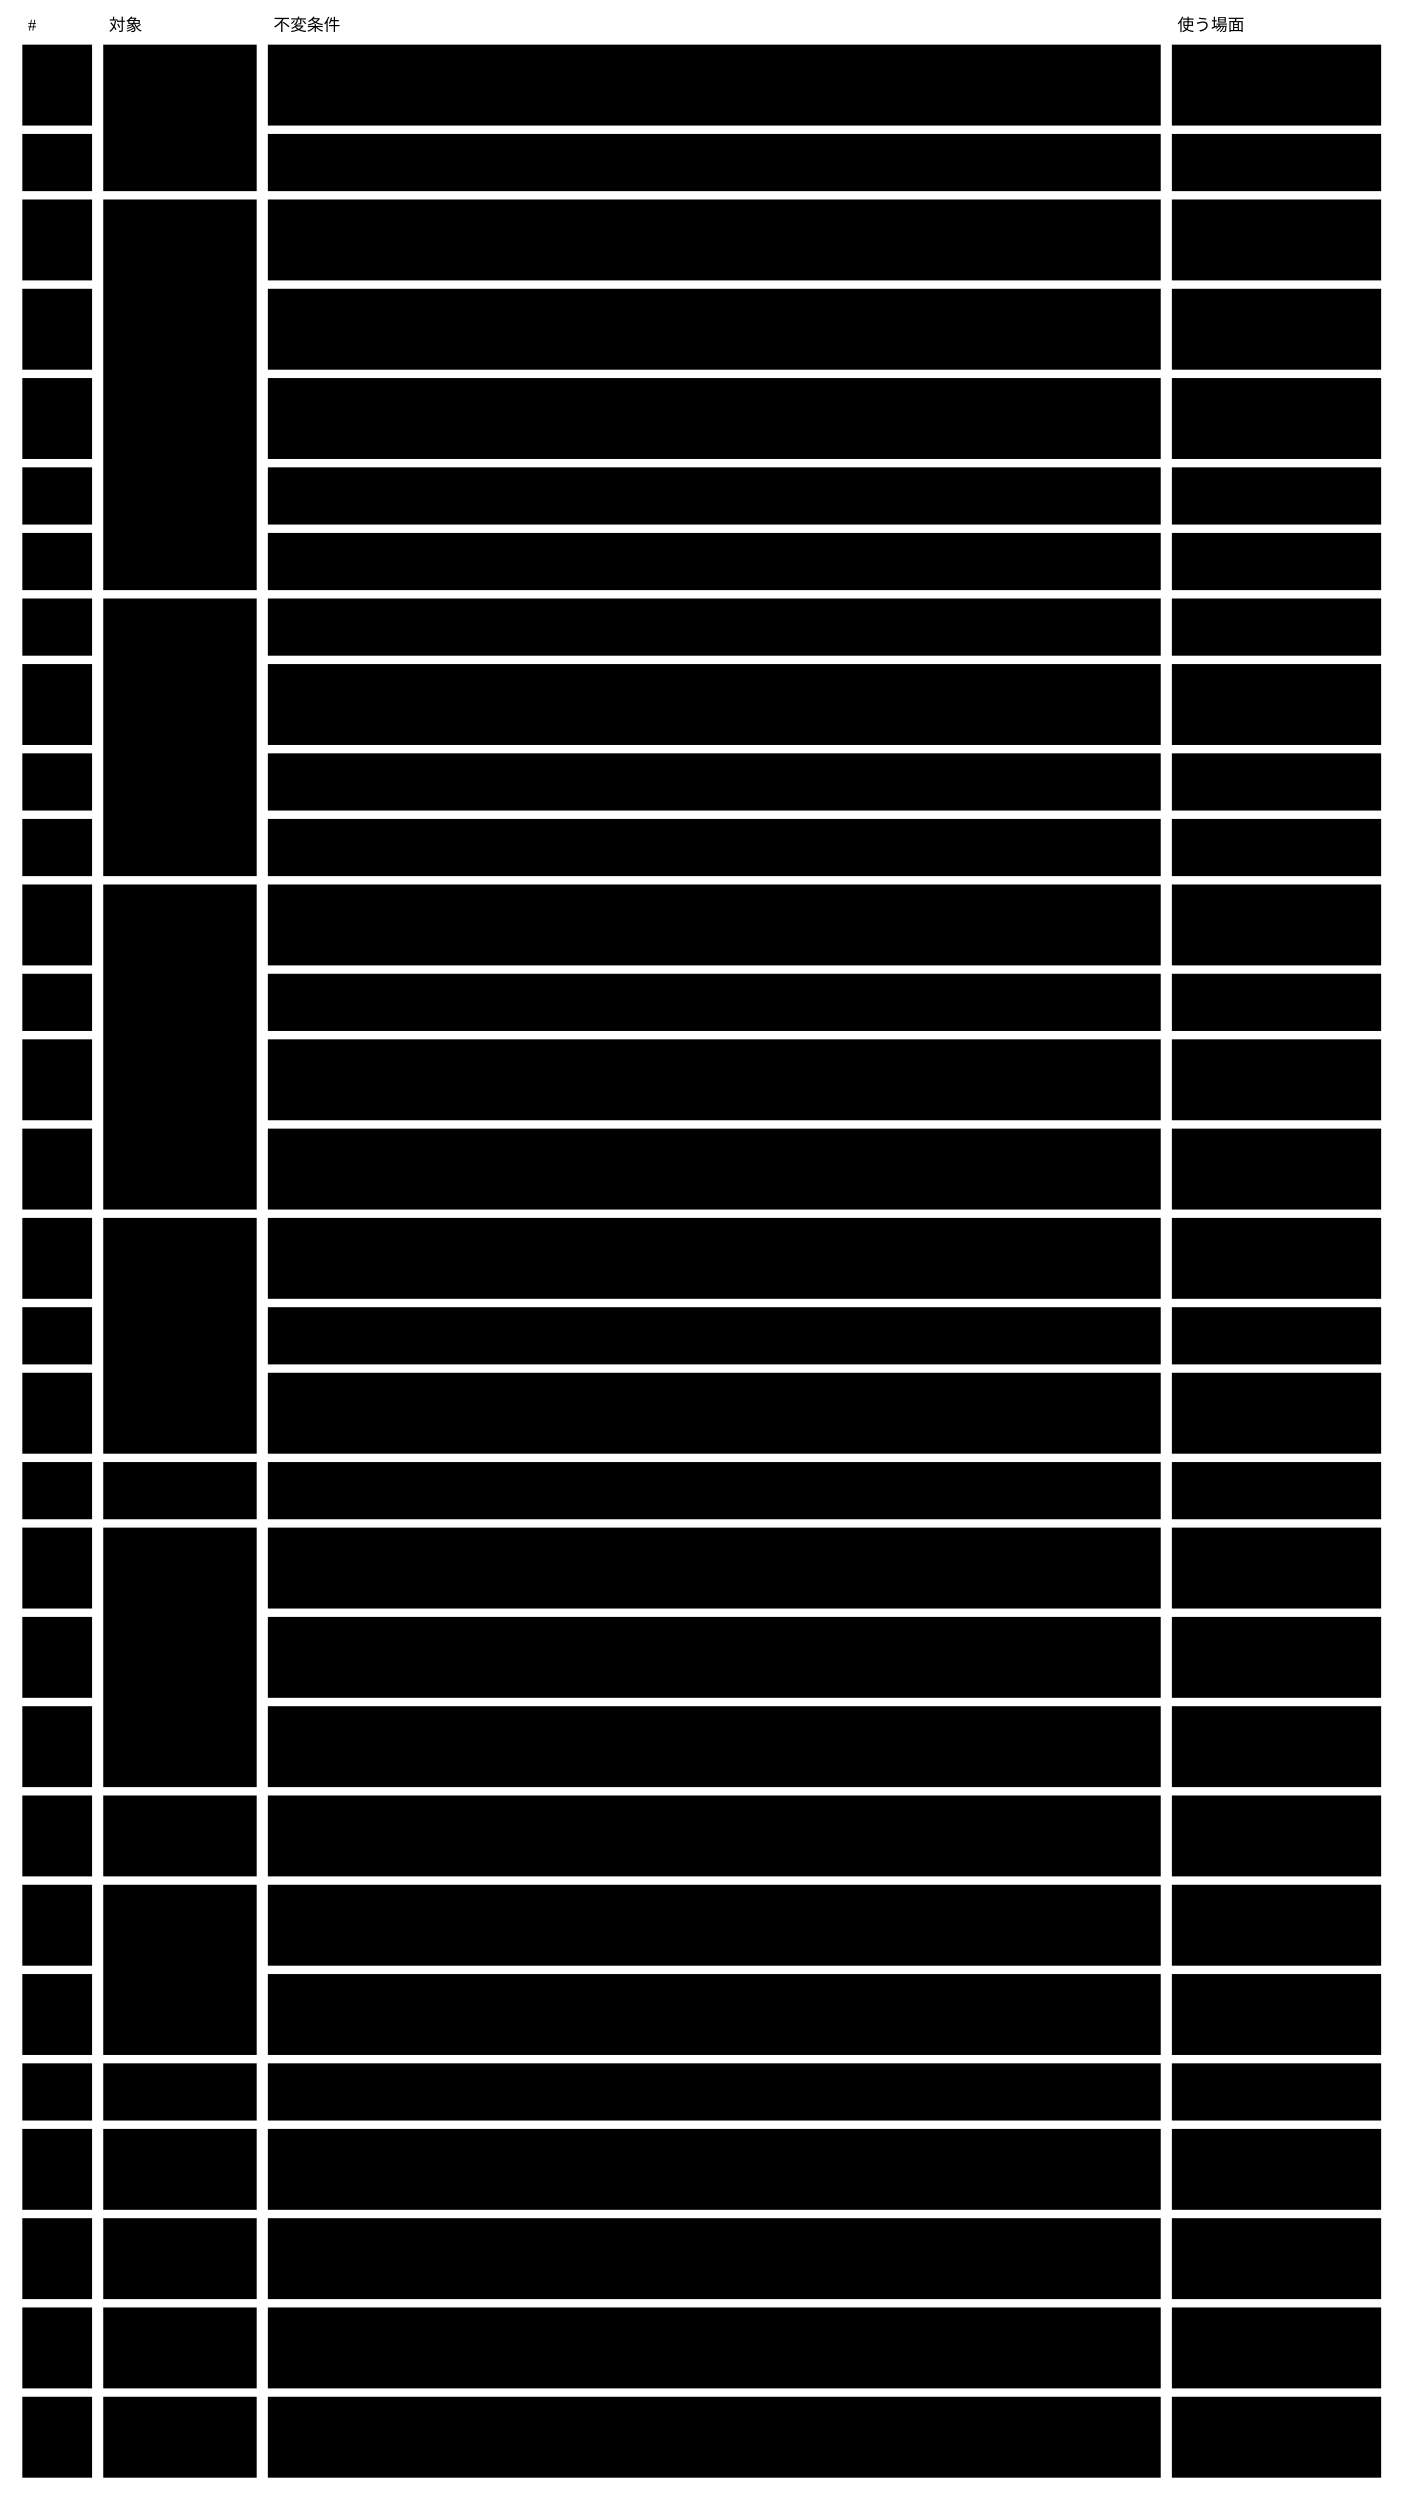
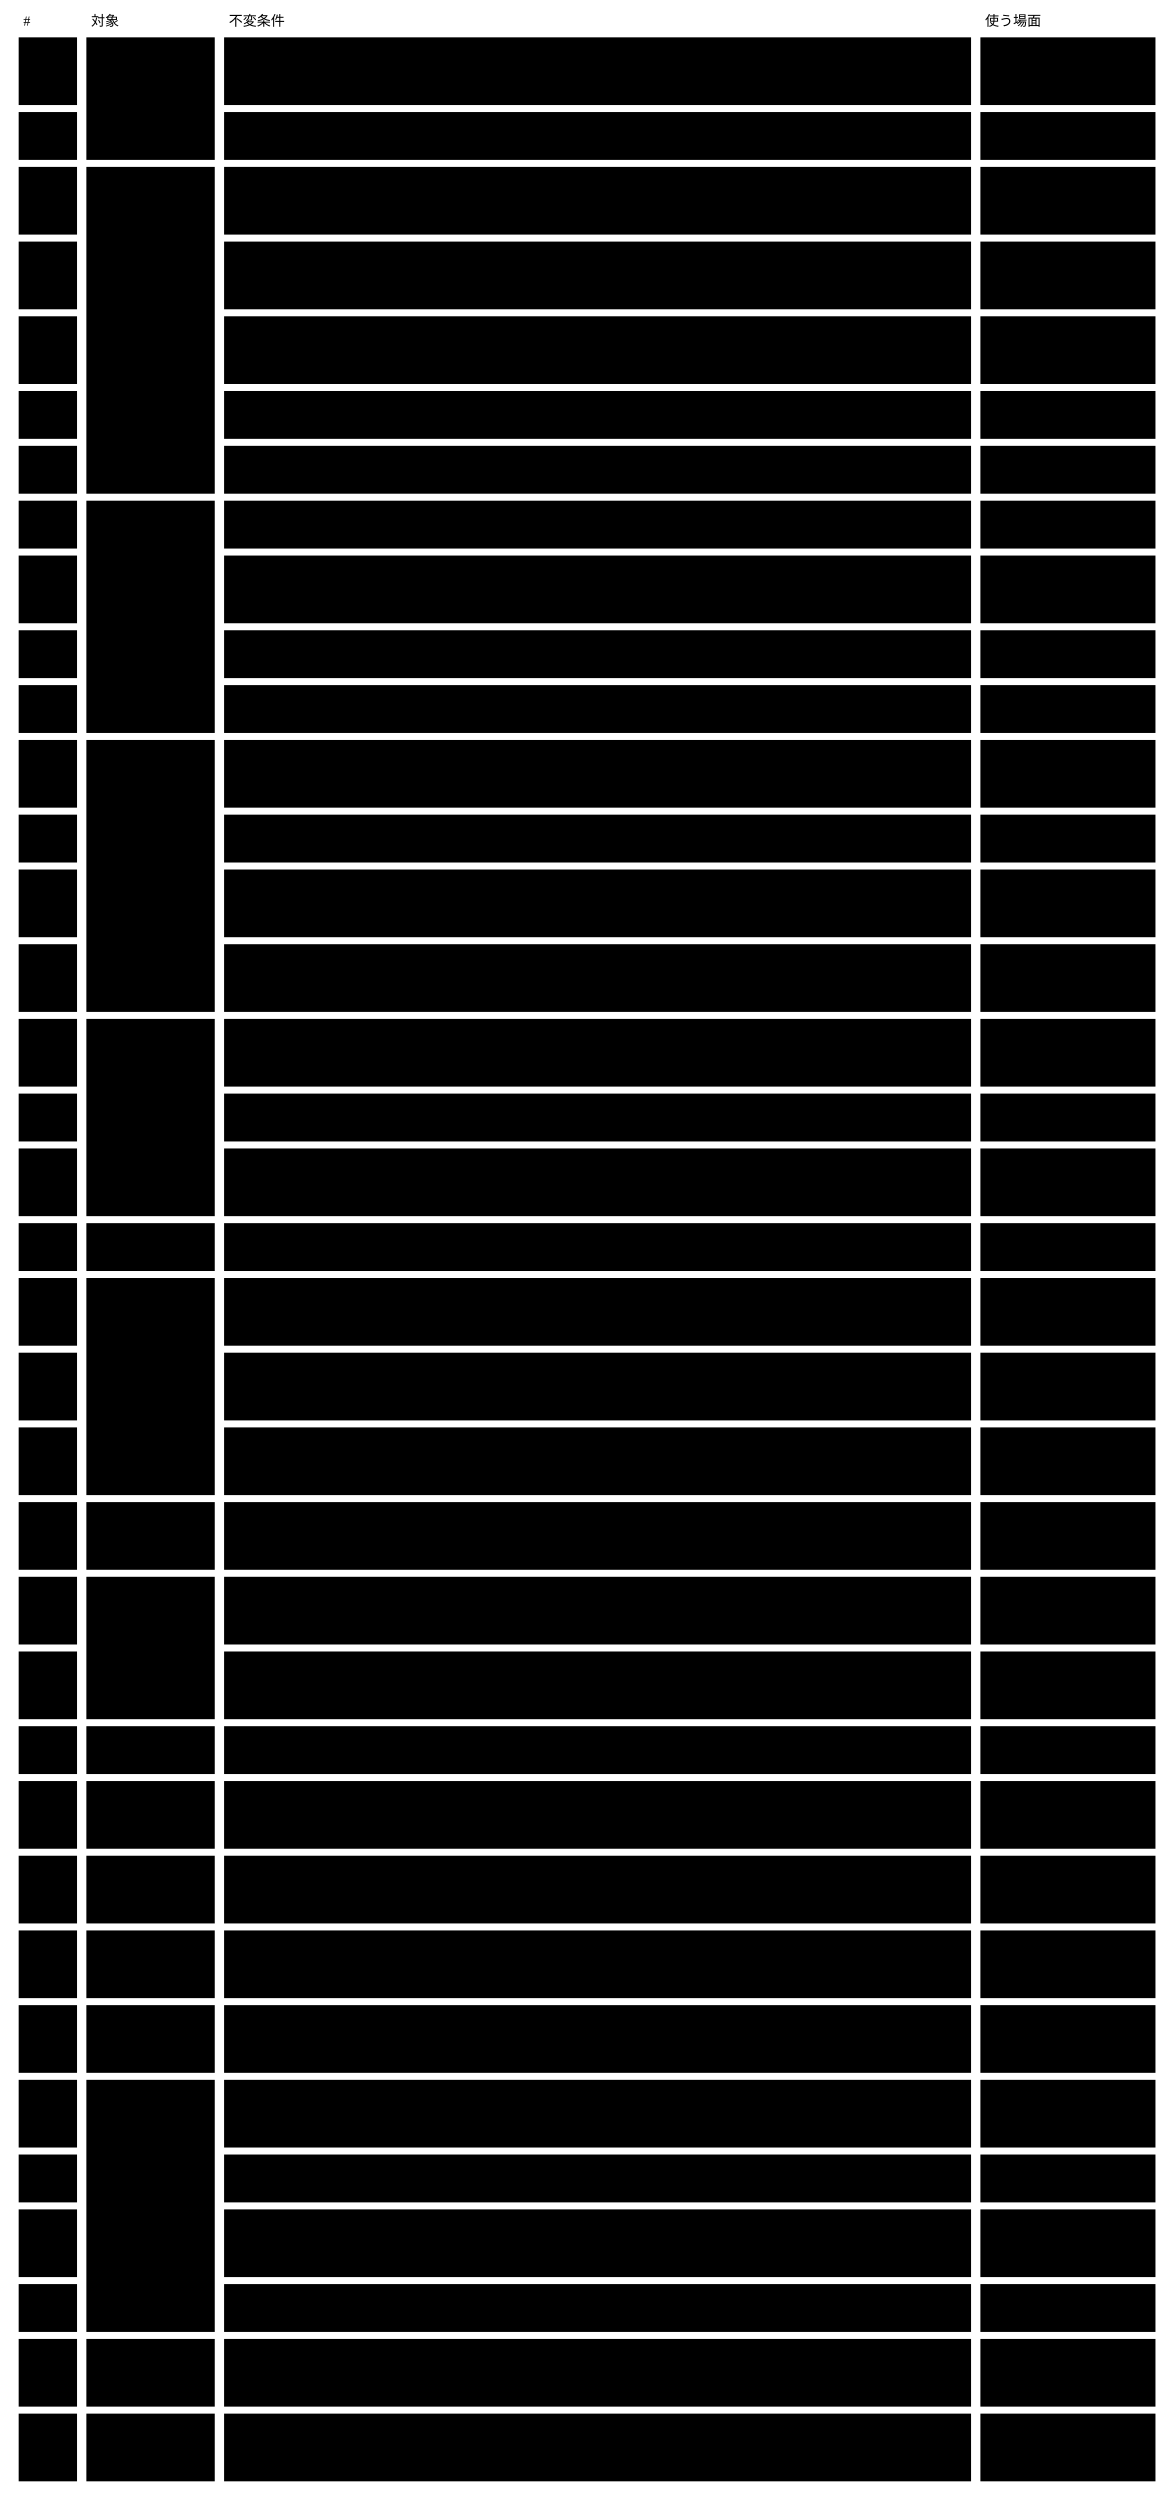
- <svg viewBox="0 0 1006 1792" style="min-width:900px" role="img" aria-label="不変条件30行：対象ごとに固め、導いた使う場面を付けた表">
+ <svg viewBox="0 0 1006 2142" style="min-width:900px" role="img" aria-label="不変条件36行：対象ごとに固め、導いた使う場面を付けた表">
  <text class="note" x="20" y="22">#</text>
  <text class="note" x="78" y="22">対象</text>
  <text class="note" x="196" y="22">不変条件</text>
  <text class="note" x="844" y="22">使う場面</text>
  <rect class="box focus" x="74" y="32" width="110" height="105" />
  <text class="title" x="84" y="57">Abstract</text>
  <rect class="box focus" x="74" y="143" width="110" height="280" />
  <text class="title" x="84" y="168">Concrete</text>
  <rect class="box focus" x="74" y="429" width="110" height="199" />
  <text class="title" x="84" y="454">instance</text>
  <rect class="box focus" x="74" y="634" width="110" height="233" />
  <text class="title" x="84" y="659">検証結果</text>
  <rect class="box focus" x="74" y="873" width="110" height="169" />
  <text class="title" x="84" y="898">判定の記録</text>
  <rect class="box focus" x="74" y="1048" width="110" height="41" />
  <text class="title" x="84" y="1073">状態</text>
  <rect class="box focus" x="74" y="1095" width="110" height="186" />
  <text class="title" x="84" y="1120">変更</text>
  <rect class="box focus" x="74" y="1287" width="110" height="58" />
  <text class="title" x="84" y="1312">例外</text>
  <rect class="box focus" x="74" y="1351" width="110" height="122" />
  <text class="title" x="84" y="1376">探す</text>
  <rect class="box focus" x="74" y="1479" width="110" height="41" />
  <text class="title" x="84" y="1504">描画</text>
  <rect class="box focus" x="74" y="1526" width="110" height="58" />
  <text class="title" x="84" y="1551">移す</text>
  <rect class="box focus" x="74" y="1590" width="110" height="58" />
  <text class="title" x="84" y="1615">経緯</text>
  <rect class="box focus" x="74" y="1654" width="110" height="58" />
  <text class="title" x="84" y="1679">外のツール</text>
  <rect class="box focus" x="74" y="1718" width="110" height="58" />
  <text class="title" x="84" y="1743">作法</text>
+   <rect class="box focus" x="74" y="1782" width="110" height="216" />
+   <text class="title" x="84" y="1807">変更の記録</text>
+   <rect class="box focus" x="74" y="2004" width="110" height="58" />
+   <text class="title" x="84" y="2029">まとめ方</text>
+   <rect class="box focus" x="74" y="2068" width="110" height="58" />
+   <text class="title" x="84" y="2093">変更を見せる</text>
  <rect class="box" x="16" y="32" width="50" height="58" />
  <text class="label" x="26" y="57">I1</text>
  <rect class="box" x="192" y="32" width="640" height="58" />
  <text class="label" x="202" y="57">Core の語彙 ・ Concrete の契約 ・ 拡張の契約は Abstract だけが持つ。出した Abstract</text>
  <text class="label" x="202" y="74">の版は変えず、新しい版を並べて出す。</text>
  <rect class="box" x="840" y="32" width="150" height="58" />
  <text class="label" x="850" y="57">U4</text>
  <rect class="box" x="16" y="96" width="50" height="41" />
  <text class="label" x="26" y="121">I2</text>
  <rect class="box" x="192" y="96" width="640" height="41" />
  <text class="label" x="202" y="121">閉じた一覧は $id の一覧のデータで、一覧に無い $schema は取りに行かずに断る。</text>
  <rect class="box" x="840" y="96" width="150" height="41" />
  <text class="label" x="850" y="121">U1 ・ U4</text>
  <rect class="box" x="16" y="143" width="50" height="58" />
  <text class="label" x="26" y="168">I3</text>
  <rect class="box" x="192" y="143" width="640" height="58" />
  <text class="label" x="202" y="168">Concrete は $schema で Abstract の版を1つ申告し、その版の Concrete</text>
  <text class="label" x="202" y="185">の契約と拡張の契約に従う。</text>
  <rect class="box" x="840" y="143" width="150" height="58" />
  <text class="label" x="850" y="168">U1 ・ U3</text>
  <rect class="box" x="16" y="207" width="50" height="58" />
  <text class="label" x="26" y="232">I4</text>
  <rect class="box" x="192" y="207" width="640" height="58" />
  <text class="label" x="202" y="232">rule は判定する者と（AI ・ 人なら）読む欄を持ち、id は Concrete の中で一意。使う term と</text>
  <text class="label" x="202" y="249">x- には定義がある。</text>
  <rect class="box" x="840" y="207" width="150" height="58" />
  <text class="label" x="850" y="232">U1</text>
  <rect class="box" x="16" y="271" width="50" height="58" />
  <text class="label" x="26" y="296">I5</text>
  <rect class="box" x="192" y="271" width="640" height="58" />
  <text class="label" x="202" y="296">Concrete が足した x- の定義は作法に従う。Core は意味を解釈せず、</text>
  <text class="label" x="202" y="313">宣言された検証役の結果を5つの値と根拠でまとめる。</text>
  <rect class="box" x="840" y="271" width="150" height="58" />
  <text class="label" x="850" y="296">U23 ・ U14</text>
  <rect class="box" x="16" y="335" width="50" height="41" />
  <text class="label" x="26" y="360">I6</text>
  <rect class="box" x="192" y="335" width="640" height="41" />
  <text class="label" x="202" y="360">文脈の語彙の範囲は Concrete の $id で決まり、Core の語彙とぶつかる定義は違反になる。</text>
  <rect class="box" x="840" y="335" width="150" height="41" />
  <text class="label" x="850" y="360">U23</text>
  <rect class="box" x="16" y="382" width="50" height="41" />
  <text class="label" x="26" y="407">I7</text>
  <rect class="box" x="192" y="382" width="640" height="41" />
  <text class="label" x="202" y="407">公開する部分は版を並べて出し、出した版は変えない。読む側は指した版で検証される。</text>
  <rect class="box" x="840" y="382" width="150" height="41" />
  <text class="label" x="850" y="407">U24 ・ U1 ・ U2</text>
  <rect class="box" x="16" y="429" width="50" height="41" />
  <text class="label" x="26" y="454">I8</text>
  <rect class="box" x="192" y="429" width="640" height="41" />
  <text class="label" x="202" y="454">instance は Concrete 1つに従う。$schema が解決できない instance は下書きとして返る。</text>
  <rect class="box" x="840" y="429" width="150" height="41" />
  <text class="label" x="850" y="454">U5 ・ U8 ・ U17</text>
  <rect class="box" x="16" y="476" width="50" height="58" />
  <text class="label" x="26" y="501">I9</text>
  <rect class="box" x="192" y="476" width="640" height="58" />
  <text class="label" x="202" y="501">x-ref の参照先が無ければ基盤が violated にする。参照を壊す変更と、</text>
  <text class="label" x="202" y="518">指されたものを消す変更は取り込めない理由に出る。</text>
  <rect class="box" x="840" y="476" width="150" height="58" />
  <text class="label" x="850" y="501">U6 ・ U11</text>
  <rect class="box" x="16" y="540" width="50" height="41" />
  <text class="label" x="26" y="565">I10</text>
  <rect class="box" x="192" y="540" width="640" height="41" />
  <text class="label" x="202" y="565">x-derive の宣言値は導出値と一致し、合わない変更は violated として取り込めない理由に出る。</text>
  <rect class="box" x="840" y="540" width="150" height="41" />
  <text class="label" x="850" y="565">U6</text>
  <rect class="box" x="16" y="587" width="50" height="41" />
  <text class="label" x="26" y="612">I11</text>
  <rect class="box" x="192" y="587" width="640" height="41" />
  <text class="label" x="202" y="612">消した ID は使い直さない。消した instance に結び付いた判定の記録は効かない。</text>
  <rect class="box" x="840" y="587" width="150" height="41" />
  <text class="label" x="850" y="612">U11</text>
  <rect class="box" x="16" y="634" width="50" height="58" />
  <text class="label" x="26" y="659">I12</text>
  <rect class="box" x="192" y="634" width="640" height="58" />
  <text class="label" x="202" y="659">検証結果は rule と拡張した x- ごとに、5つの値のどれか1つ ・ 根拠 ・ 判定した者を持つ。</text>
  <text class="label" x="202" y="676">必須の欄が空なら機械の violated。</text>
  <rect class="box" x="840" y="634" width="150" height="58" />
  <text class="label" x="850" y="659">U5 ・ U8 ・ U14</text>
  <rect class="box" x="16" y="698" width="50" height="41" />
  <text class="label" x="26" y="723">I13</text>
  <rect class="box" x="192" y="698" width="640" height="41" />
  <text class="label" x="202" y="723">機械の検証と、決定的な外のツールは、同じ値から同じ結果を返し、手元と CI で同じになる。</text>
  <rect class="box" x="840" y="698" width="150" height="41" />
  <text class="label" x="850" y="723">U8</text>
  <rect class="box" x="16" y="745" width="50" height="58" />
  <text class="label" x="26" y="770">I14</text>
  <rect class="box" x="192" y="745" width="640" height="58" />
  <text class="label" x="202" y="770">AI には読む欄 ・ term ・ 参照先の値の写しだけを渡す。根拠が空か読んだ値に無い答えと、</text>
  <text class="label" x="202" y="787">割れた答えは unverified。</text>
  <rect class="box" x="840" y="745" width="150" height="58" />
  <text class="label" x="850" y="770">U5 ・ U8</text>
  <rect class="box" x="16" y="809" width="50" height="58" />
  <text class="label" x="26" y="834">I15</text>
  <rect class="box" x="192" y="809" width="640" height="58" />
  <text class="label" x="202" y="834">検証役が無い ・ tool permissions に無い ・ 答えないときは、隠さず決めた値で返し、手元と CI</text>
  <text class="label" x="202" y="851">で同じになる。</text>
  <rect class="box" x="840" y="809" width="150" height="58" />
  <text class="label" x="850" y="834">U8 ・ U14</text>
  <rect class="box" x="16" y="873" width="50" height="58" />
  <text class="label" x="26" y="898">I16</text>
  <rect class="box" x="192" y="873" width="640" height="58" />
  <text class="label" x="202" y="898">AI と人の判定は判定の記録として変更に入れ、判定した値を残す。いまの値と等しければ聞き直さず、</text>
  <text class="label" x="202" y="915">違えば効かない。</text>
  <rect class="box" x="840" y="873" width="150" height="58" />
  <text class="label" x="850" y="898">U10 ・ U16 ・ U8</text>
  <rect class="box" x="16" y="937" width="50" height="41" />
  <text class="label" x="26" y="962">I17</text>
  <rect class="box" x="192" y="937" width="640" height="41" />
  <text class="label" x="202" y="962">状態は、変更に入れた判定の記録だけから導く。CI は AI に聞き直さず、記録が無ければ無いと返す。</text>
  <rect class="box" x="840" y="937" width="150" height="41" />
  <text class="label" x="850" y="962">U8 ・ U13</text>
  <rect class="box" x="16" y="984" width="50" height="58" />
  <text class="label" x="26" y="1009">I18</text>
  <rect class="box" x="192" y="984" width="640" height="58" />
  <text class="label" x="202" y="1009">人が覆せるのは AI と人の rule の結果だけ。人の判定は、</text>
  <text class="label" x="202" y="1026">変更の仕組みが人と約束した変更でだけ足せる。</text>
  <rect class="box" x="840" y="984" width="150" height="58" />
  <text class="label" x="850" y="1009">U16</text>
  <rect class="box" x="16" y="1048" width="50" height="41" />
  <text class="label" x="26" y="1073">I19</text>
  <rect class="box" x="192" y="1048" width="640" height="41" />
  <text class="label" x="202" y="1073">instance の状態は保存せず、検証結果と判定の記録から決定表で導く。</text>
  <rect class="box" x="840" y="1048" width="150" height="41" />
  <text class="label" x="850" y="1073">U0 ・ U12</text>
  <rect class="box" x="16" y="1095" width="50" height="58" />
  <text class="label" x="26" y="1120">I20</text>
  <rect class="box" x="192" y="1095" width="640" height="58" />
-   <text class="label" x="202" y="1120">変更（取り込みを含む）には、変更後の全 instance の状態 ・ 変わったもの ・ 人が見るもの ・</text>
-   <text class="label" x="202" y="1137">取り込めない理由を出す。</text>
+   <text class="label" x="202" y="1120">変更（変更の仕組みの単位。Git ではブランチと PR。取り込みを含む）には、変更後の全 instance</text>
+   <text class="label" x="202" y="1137">の状態 ・ 変わったもの ・ 人が見るもの ・ 取り込めない理由を出す。</text>
  <rect class="box" x="840" y="1095" width="150" height="58" />
  <text class="label" x="850" y="1120">U2 ・ U7 ・ U8 ・</text>
  <text class="label" x="850" y="1137">U10 ・ U18</text>
  <rect class="box" x="16" y="1159" width="50" height="58" />
  <text class="label" x="26" y="1184">I21</text>
  <rect class="box" x="192" y="1159" width="640" height="58" />
  <text class="label" x="202" y="1184">AI が出した変更は、Concrete の変えてよい範囲の中だけを変える。</text>
  <text class="label" x="202" y="1201">外を変えたら取り込めない理由に出る。</text>
  <rect class="box" x="840" y="1159" width="150" height="58" />
  <text class="label" x="850" y="1184">U5 ・ U6</text>
  <rect class="box" x="16" y="1223" width="50" height="58" />
  <text class="label" x="26" y="1248">I22</text>
  <rect class="box" x="192" y="1223" width="640" height="58" />
-   <text class="label" x="202" y="1248">同じ instance × rule の判定を両方で変えた取り込みは、基盤が片方を選ばず、衝突として人に出</text>
-   <text class="label" x="202" y="1265">る。</text>
+   <text class="label" x="202" y="1248">同じ instance × rule の判定、または同じ対象の同じ欄を両方で変えた取り込みは、</text>
+   <text class="label" x="202" y="1265">基盤が片方を選ばず、衝突として人に出る。</text>
  <rect class="box" x="840" y="1223" width="150" height="58" />
  <text class="label" x="850" y="1248">U18</text>
  <rect class="box" x="16" y="1287" width="50" height="58" />
  <text class="label" x="26" y="1312">I23</text>
  <rect class="box" x="192" y="1287" width="640" height="58" />
  <text class="label" x="202" y="1312">判定できなかった rule は、原因ごとにまとめて人が見るものに出る。判断されないものは</text>
  <text class="label" x="202" y="1329">unverified のまま。</text>
  <rect class="box" x="840" y="1287" width="150" height="58" />
  <text class="label" x="850" y="1312">U16</text>
  <rect class="box" x="16" y="1351" width="50" height="58" />
  <text class="label" x="26" y="1376">I24</text>
  <rect class="box" x="192" y="1351" width="640" height="58" />
  <text class="label" x="202" y="1376">探すは、いまの入力に対する判定の結果と状態だけを使い、効かなくなった判定を verified</text>
  <text class="label" x="202" y="1393">として返さない。</text>
  <rect class="box" x="840" y="1351" width="150" height="58" />
  <text class="label" x="850" y="1376">U5 ・ U6 ・ U12</text>
  <rect class="box" x="16" y="1415" width="50" height="58" />
  <text class="label" x="26" y="1440">I25</text>
  <rect class="box" x="192" y="1415" width="640" height="58" />
  <text class="label" x="202" y="1440">term は版付きの名前で一致を決め、別の版の term は別の語として探す。</text>
  <text class="label" x="202" y="1457">公開された言葉は読む側の指した版で探す。</text>
  <rect class="box" x="840" y="1415" width="150" height="58" />
  <text class="label" x="850" y="1440">U12 ・ U24</text>
  <rect class="box" x="16" y="1479" width="50" height="41" />
  <text class="label" x="26" y="1504">I26</text>
  <rect class="box" x="192" y="1479" width="640" height="41" />
  <text class="label" x="202" y="1504">描画は状態と rule ごとの結果を内容と一緒に示し、失敗したら1ページも書かない。</text>
  <rect class="box" x="840" y="1479" width="150" height="41" />
  <text class="label" x="850" y="1504">U12</text>
  <rect class="box" x="16" y="1526" width="50" height="58" />
  <text class="label" x="26" y="1551">I27</text>
  <rect class="box" x="192" y="1526" width="640" height="58" />
  <text class="label" x="202" y="1551">Abstract の新しい版は移し方を持つ。移せない箇所は理由と一緒に返り、いまの Concrete は壊れな</text>
  <text class="label" x="202" y="1568">い。</text>
  <rect class="box" x="840" y="1526" width="150" height="58" />
  <text class="label" x="850" y="1551">U3 ・ U4</text>
  <rect class="box" x="16" y="1590" width="50" height="58" />
  <text class="label" x="26" y="1615">I28</text>
  <rect class="box" x="192" y="1590" width="640" height="58" />
-   <text class="label" x="202" y="1615">判定の記録は判定した者 ・ 入力 ・ 根拠を持ち、変更の履歴と合わせて誰がいつ何を判定したかが分か</text>
-   <text class="label" x="202" y="1632">る。</text>
+   <text class="label" x="202" y="1615">判定の記録（判定した者 ・ 入力 ・ 根拠）と変更の記録（セッション ・ 理由 ・ 欄）から、</text>
+   <text class="label" x="202" y="1632">誰がいつ何を変え、何を判定したかが分かる。</text>
  <rect class="box" x="840" y="1590" width="150" height="58" />
-   <text class="label" x="850" y="1615">U13</text>
+   <text class="label" x="850" y="1615">U13 ・ U25</text>
  <rect class="box" x="16" y="1654" width="50" height="58" />
  <text class="label" x="26" y="1679">I29</text>
  <rect class="box" x="192" y="1654" width="640" height="58" />
  <text class="label" x="202" y="1679">検証役は tool permissions に名前があるものだけを呼び、渡すのはその x- の場所 ・ 値 ・</text>
  <text class="label" x="202" y="1696">読む欄の値だけ。</text>
  <rect class="box" x="840" y="1654" width="150" height="58" />
  <text class="label" x="850" y="1679">U14 ・ U23</text>
  <rect class="box" x="16" y="1718" width="50" height="58" />
  <text class="label" x="26" y="1743">I30</text>
  <rect class="box" x="192" y="1718" width="640" height="58" />
  <text class="label" x="202" y="1743">作法には版があり、Concrete は従う版を申告する。出した作法の版は変えず、Core</text>
  <text class="label" x="202" y="1760">を更新しても作法を保つ。</text>
  <rect class="box" x="840" y="1718" width="150" height="58" />
  <text class="label" x="850" y="1743">U3 ・ U4 ・ U23</text>
+   <rect class="box" x="16" y="1782" width="50" height="58" />
+   <text class="label" x="26" y="1807">I31</text>
+   <rect class="box" x="192" y="1782" width="640" height="58" />
+   <text class="label" x="202" y="1807">変更の記録は理由と変更の項目を持ち、instance とは別に書く。記録の無い書き換えは、</text>
+   <text class="label" x="202" y="1824">変更の前後と突き合わせて「記録に無い」変更の例外として出る。</text>
+   <rect class="box" x="840" y="1782" width="150" height="58" />
+   <text class="label" x="850" y="1807">U2 ・ U5 ・ U6 ・</text>
+   <text class="label" x="850" y="1824">U7 ・ U10</text>
+   <rect class="box" x="16" y="1846" width="50" height="41" />
+   <text class="label" x="26" y="1871">I32</text>
+   <rect class="box" x="192" y="1846" width="640" height="41" />
+   <text class="label" x="202" y="1871">理由の無い変更も保存は断らず、「理由が無い」変更の例外として出る。書いた理由は書き換えない。</text>
+   <rect class="box" x="840" y="1846" width="150" height="41" />
+   <text class="label" x="850" y="1871">U25 ・ U13</text>
+   <rect class="box" x="16" y="1893" width="50" height="58" />
+   <text class="label" x="26" y="1918">I33</text>
+   <rect class="box" x="192" y="1893" width="640" height="58" />
+   <text class="label" x="202" y="1918">理由と変更の項目が合っているかは Core の rule で、変更を書いた AI と別のセッションの AI</text>
+   <text class="label" x="202" y="1935">が判定し、violated ・ unverified を変更の例外に出す。</text>
+   <rect class="box" x="840" y="1893" width="150" height="58" />
+   <text class="label" x="850" y="1918">U25</text>
+   <rect class="box" x="16" y="1957" width="50" height="41" />
+   <text class="label" x="26" y="1982">I34</text>
+   <rect class="box" x="192" y="1957" width="640" height="41" />
+   <text class="label" x="202" y="1982">セッションの参照は呼ぶ側の申告なので、経緯にだけ使い、I18 の権限の判定には使わない。</text>
+   <rect class="box" x="840" y="1957" width="150" height="41" />
+   <text class="label" x="850" y="1982">U13 ・ U16</text>
+   <rect class="box" x="16" y="2004" width="50" height="58" />
+   <text class="label" x="26" y="2029">I35</text>
+   <rect class="box" x="192" y="2004" width="640" height="58" />
+   <text class="label" x="202" y="2029">まとまりは保存しない。出すたびに条件に紐づく変更の記録から組み立て、</text>
+   <text class="label" x="202" y="2046">1つの変更の記録は1回の出力で1回だけ出る。親のセッションで引くと子のセッションも含む。</text>
+   <rect class="box" x="840" y="2004" width="150" height="58" />
+   <text class="label" x="850" y="2029">U25 ・ U13</text>
+   <rect class="box" x="16" y="2068" width="50" height="58" />
+   <text class="label" x="26" y="2093">I36</text>
+   <rect class="box" x="192" y="2068" width="640" height="58" />
+   <text class="label" x="202" y="2093">変更の例外を件数と一緒に先頭に出し、見ていないもの（ソースコード ・ テストのコード）を示す。</text>
+   <text class="label" x="202" y="2110">x-ref ・ x-derive で一緒に変わった欄は原因の変更の下へまとめる。</text>
+   <rect class="box" x="840" y="2068" width="150" height="58" />
+   <text class="label" x="850" y="2093">U25</text>
</svg>
